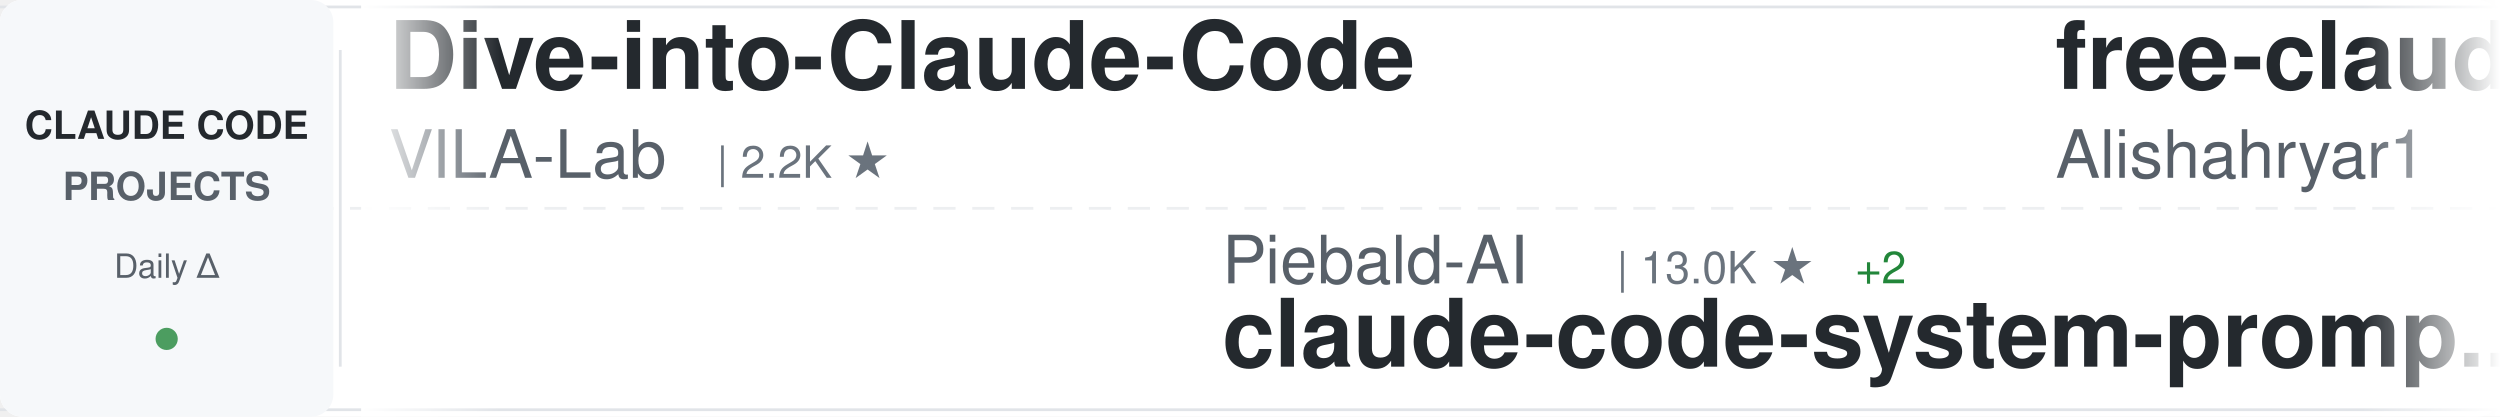
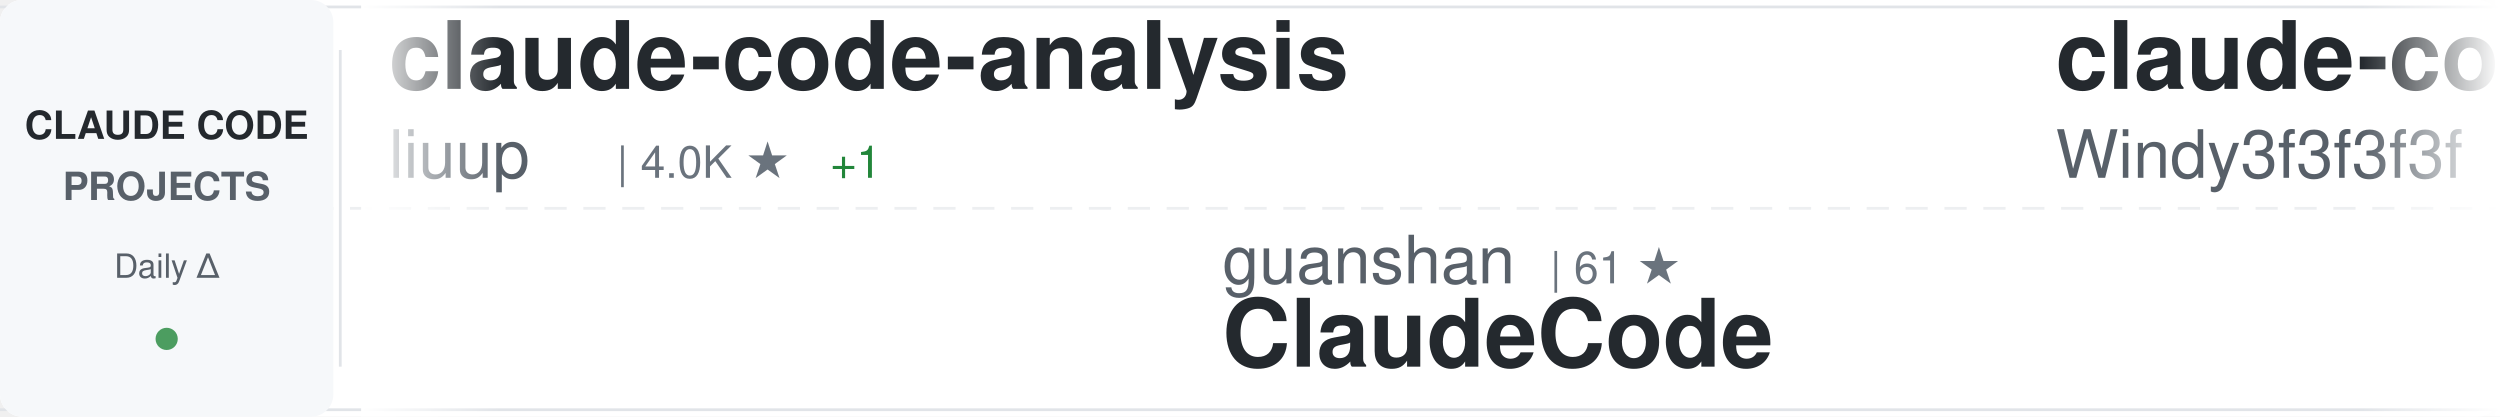
<svg xmlns="http://www.w3.org/2000/svg" width="900" height="150">
  <defs>
    <linearGradient id="awesomeLeftFade" x1="0%" y1="0%" x2="100%" y2="0%">
      <stop offset="0%" style="stop-color:#ffffff;stop-opacity:1" />
      <stop offset="100%" style="stop-color:#ffffff;stop-opacity:0" />
    </linearGradient>
    <linearGradient id="awesomeRightFade" x1="0%" y1="0%" x2="100%" y2="0%">
      <stop offset="0%" style="stop-color:#ffffff;stop-opacity:0" />
      <stop offset="100%" style="stop-color:#ffffff;stop-opacity:1" />
    </linearGradient>
  </defs>
  <rect width="900" height="150" fill="#ffffff" rx="8" />
  <rect x="0" y="2" width="900" height="1" fill="#e1e4e8" />
  <rect x="0" y="147" width="900" height="1" fill="#e1e4e8" />
  <line x1="0" y1="75" x2="900" y2="75" stroke="#e1e4e8" stroke-width="1" stroke-dasharray="8 6" opacity="0.6" />
  <rect x="0" y="0" width="120" height="150" fill="#f6f8fa" rx="8" />
  <text x="60" y="50" font-family="-apple-system, BlinkMacSystemFont, 'Segoe UI', Helvetica, Arial, sans-serif" font-size="14" font-weight="600" fill="#24292e" text-anchor="middle">CLAUDE CODE</text>
  <text x="60" y="72" font-family="-apple-system, BlinkMacSystemFont, 'Segoe UI', Helvetica, Arial, sans-serif" font-size="14" font-weight="600" fill="#586069" text-anchor="middle">PROJECTS</text>
  <text x="60" y="100" font-family="-apple-system, BlinkMacSystemFont, 'Segoe UI', Helvetica, Arial, sans-serif" font-size="12" font-weight="500" fill="#586069" text-anchor="middle">Daily Δ</text>
  <circle cx="60" cy="122" r="4" fill="#22863a" opacity="0.8" />
  <rect x="122" y="18" width="1" height="114" fill="#e1e4e8" />
  <clipPath id="awesomeTickerClip">
    <rect x="130" y="0" width="770" height="150" />
  </clipPath>
  <g clip-path="url(#awesomeTickerClip)">
    <g id="awesomeTickerItems">
      <animateTransform attributeName="transform" attributeType="XML" type="translate" from="0 0" to="-3000 0" dur="54s" repeatCount="indefinite" />
      <g transform="translate(0, 0)">
-         <text x="140" y="32" font-family="-apple-system, BlinkMacSystemFont, 'Segoe UI', Helvetica, Arial, sans-serif" font-size="34" font-weight="600" fill="#24292e">Dive-into-Claude-Code</text>
-         <text x="140" y="64" font-family="-apple-system, BlinkMacSystemFont, 'Segoe UI', Helvetica, Arial, sans-serif" font-size="24" font-weight="400" fill="#586069">VILA-Lab</text>
-         <text x="258" y="64" font-family="-apple-system, BlinkMacSystemFont, 'Segoe UI', Helvetica, Arial, sans-serif" font-size="16" font-weight="500" fill="#6a737d">| 2.2K ★</text>
+         <text x="140" y="32" font-family="-apple-system, BlinkMacSystemFont, 'Segoe UI', Helvetica, Arial, sans-serif" font-size="34" font-weight="600" fill="#24292e">claude-code-analysis</text>
+         <text x="140" y="64" font-family="-apple-system, BlinkMacSystemFont, 'Segoe UI', Helvetica, Arial, sans-serif" font-size="24" font-weight="400" fill="#586069">liuup</text>
+         <text x="222" y="64" font-family="-apple-system, BlinkMacSystemFont, 'Segoe UI', Helvetica, Arial, sans-serif" font-size="16" font-weight="500" fill="#6a737d">| 4.0K ★</text>
+         <text x="299" y="64" font-family="-apple-system, BlinkMacSystemFont, 'Segoe UI', Helvetica, Arial, sans-serif" font-size="16" font-weight="500" fill="#22863a"> +1</text>
      </g>
      <g transform="translate(300, 0)">
-         <text x="140" y="102" font-family="-apple-system, BlinkMacSystemFont, 'Segoe UI', Helvetica, Arial, sans-serif" font-size="24" font-weight="400" fill="#586069">Piebald-AI</text>
-         <text x="282" y="102" font-family="-apple-system, BlinkMacSystemFont, 'Segoe UI', Helvetica, Arial, sans-serif" font-size="16" font-weight="500" fill="#6a737d">| 13.0K ★</text>
-         <text x="368" y="102" font-family="-apple-system, BlinkMacSystemFont, 'Segoe UI', Helvetica, Arial, sans-serif" font-size="16" font-weight="500" fill="#22863a"> +2</text>
-         <text x="140" y="132" font-family="-apple-system, BlinkMacSystemFont, 'Segoe UI', Helvetica, Arial, sans-serif" font-size="34" font-weight="600" fill="#24292e">claude-code-system-promp...</text>
+         <text x="140" y="102" font-family="-apple-system, BlinkMacSystemFont, 'Segoe UI', Helvetica, Arial, sans-serif" font-size="24" font-weight="400" fill="#586069">guanshan</text>
+         <text x="258" y="102" font-family="-apple-system, BlinkMacSystemFont, 'Segoe UI', Helvetica, Arial, sans-serif" font-size="16" font-weight="500" fill="#6a737d">| 61 ★</text>
+         <text x="140" y="132" font-family="-apple-system, BlinkMacSystemFont, 'Segoe UI', Helvetica, Arial, sans-serif" font-size="34" font-weight="600" fill="#24292e">ClaudeCode</text>
      </g>
      <g transform="translate(600, 0)">
-         <text x="140" y="32" font-family="-apple-system, BlinkMacSystemFont, 'Segoe UI', Helvetica, Arial, sans-serif" font-size="34" font-weight="600" fill="#24292e">free-claude-code</text>
-         <text x="140" y="64" font-family="-apple-system, BlinkMacSystemFont, 'Segoe UI', Helvetica, Arial, sans-serif" font-size="24" font-weight="400" fill="#586069">Alishahryar1</text>
-         <text x="306" y="64" font-family="-apple-system, BlinkMacSystemFont, 'Segoe UI', Helvetica, Arial, sans-serif" font-size="16" font-weight="500" fill="#6a737d">| 63.6K ★</text>
-         <text x="392" y="64" font-family="-apple-system, BlinkMacSystemFont, 'Segoe UI', Helvetica, Arial, sans-serif" font-size="16" font-weight="500" fill="#22863a"> +31</text>
+         <text x="140" y="32" font-family="-apple-system, BlinkMacSystemFont, 'Segoe UI', Helvetica, Arial, sans-serif" font-size="34" font-weight="600" fill="#24292e">claude-code-from-scratch</text>
+         <text x="140" y="64" font-family="-apple-system, BlinkMacSystemFont, 'Segoe UI', Helvetica, Arial, sans-serif" font-size="24" font-weight="400" fill="#586069">Windy3f3f3f3f</text>
+         <text x="318" y="64" font-family="-apple-system, BlinkMacSystemFont, 'Segoe UI', Helvetica, Arial, sans-serif" font-size="16" font-weight="500" fill="#6a737d">| 2.8K ★</text>
+         <text x="395" y="64" font-family="-apple-system, BlinkMacSystemFont, 'Segoe UI', Helvetica, Arial, sans-serif" font-size="16" font-weight="500" fill="#22863a"> +2</text>
      </g>
      <g transform="translate(900, 0)">
-         <text x="140" y="102" font-family="-apple-system, BlinkMacSystemFont, 'Segoe UI', Helvetica, Arial, sans-serif" font-size="24" font-weight="400" fill="#586069">repowise-dev</text>
-         <text x="306" y="102" font-family="-apple-system, BlinkMacSystemFont, 'Segoe UI', Helvetica, Arial, sans-serif" font-size="16" font-weight="500" fill="#6a737d">| 1.2K ★</text>
-         <text x="140" y="132" font-family="-apple-system, BlinkMacSystemFont, 'Segoe UI', Helvetica, Arial, sans-serif" font-size="34" font-weight="600" fill="#24292e">claude-code-prompts</text>
+         <text x="140" y="102" font-family="-apple-system, BlinkMacSystemFont, 'Segoe UI', Helvetica, Arial, sans-serif" font-size="24" font-weight="400" fill="#586069">davila7</text>
+         <text x="246" y="102" font-family="-apple-system, BlinkMacSystemFont, 'Segoe UI', Helvetica, Arial, sans-serif" font-size="16" font-weight="500" fill="#6a737d">| 32.9K ★</text>
+         <text x="332" y="102" font-family="-apple-system, BlinkMacSystemFont, 'Segoe UI', Helvetica, Arial, sans-serif" font-size="16" font-weight="500" fill="#22863a"> +6</text>
+         <text x="140" y="132" font-family="-apple-system, BlinkMacSystemFont, 'Segoe UI', Helvetica, Arial, sans-serif" font-size="34" font-weight="600" fill="#24292e">claude-code-templates</text>
      </g>
      <g transform="translate(1200, 0)">
-         <text x="140" y="32" font-family="-apple-system, BlinkMacSystemFont, 'Segoe UI', Helvetica, Arial, sans-serif" font-size="34" font-weight="600" fill="#24292e">claude-code-harness</text>
-         <text x="140" y="64" font-family="-apple-system, BlinkMacSystemFont, 'Segoe UI', Helvetica, Arial, sans-serif" font-size="24" font-weight="400" fill="#586069">Chachamaru127</text>
-         <text x="318" y="64" font-family="-apple-system, BlinkMacSystemFont, 'Segoe UI', Helvetica, Arial, sans-serif" font-size="16" font-weight="500" fill="#6a737d">| 3.2K ★</text>
-         <text x="395" y="64" font-family="-apple-system, BlinkMacSystemFont, 'Segoe UI', Helvetica, Arial, sans-serif" font-size="16" font-weight="500" fill="#22863a"> +1</text>
+         <text x="140" y="32" font-family="-apple-system, BlinkMacSystemFont, 'Segoe UI', Helvetica, Arial, sans-serif" font-size="34" font-weight="600" fill="#24292e">claude-code-prompts</text>
+         <text x="140" y="64" font-family="-apple-system, BlinkMacSystemFont, 'Segoe UI', Helvetica, Arial, sans-serif" font-size="24" font-weight="400" fill="#586069">repowise-dev</text>
+         <text x="306" y="64" font-family="-apple-system, BlinkMacSystemFont, 'Segoe UI', Helvetica, Arial, sans-serif" font-size="16" font-weight="500" fill="#6a737d">| 1.2K ★</text>
      </g>
      <g transform="translate(1500, 0)">
-         <text x="140" y="102" font-family="-apple-system, BlinkMacSystemFont, 'Segoe UI', Helvetica, Arial, sans-serif" font-size="24" font-weight="400" fill="#586069">anthropics</text>
-         <text x="282" y="102" font-family="-apple-system, BlinkMacSystemFont, 'Segoe UI', Helvetica, Arial, sans-serif" font-size="16" font-weight="500" fill="#6a737d">| 9.6K ★</text>
-         <text x="359" y="102" font-family="-apple-system, BlinkMacSystemFont, 'Segoe UI', Helvetica, Arial, sans-serif" font-size="16" font-weight="500" fill="#22863a"> +2</text>
-         <text x="140" y="132" font-family="-apple-system, BlinkMacSystemFont, 'Segoe UI', Helvetica, Arial, sans-serif" font-size="34" font-weight="600" fill="#24292e">claude-code-action</text>
+         <text x="140" y="102" font-family="-apple-system, BlinkMacSystemFont, 'Segoe UI', Helvetica, Arial, sans-serif" font-size="24" font-weight="400" fill="#586069">https-deeplearning-ai</text>
+         <text x="414" y="102" font-family="-apple-system, BlinkMacSystemFont, 'Segoe UI', Helvetica, Arial, sans-serif" font-size="16" font-weight="500" fill="#6a737d">| 559 ★</text>
+         <text x="140" y="132" font-family="-apple-system, BlinkMacSystemFont, 'Segoe UI', Helvetica, Arial, sans-serif" font-size="34" font-weight="600" fill="#24292e">sc-claude-code-files</text>
      </g>
      <g transform="translate(1800, 0)">
-         <text x="140" y="32" font-family="-apple-system, BlinkMacSystemFont, 'Segoe UI', Helvetica, Arial, sans-serif" font-size="34" font-weight="600" fill="#24292e">everything-claude-code</text>
-         <text x="140" y="64" font-family="-apple-system, BlinkMacSystemFont, 'Segoe UI', Helvetica, Arial, sans-serif" font-size="24" font-weight="400" fill="#586069">WorldFlowAI</text>
-         <text x="294" y="64" font-family="-apple-system, BlinkMacSystemFont, 'Segoe UI', Helvetica, Arial, sans-serif" font-size="16" font-weight="500" fill="#6a737d">| 5.4K ★</text>
-         <text x="371" y="64" font-family="-apple-system, BlinkMacSystemFont, 'Segoe UI', Helvetica, Arial, sans-serif" font-size="16" font-weight="500" fill="#22863a"> +7</text>
+         <text x="140" y="32" font-family="-apple-system, BlinkMacSystemFont, 'Segoe UI', Helvetica, Arial, sans-serif" font-size="34" font-weight="600" fill="#24292e">claude-code-guide</text>
+         <text x="140" y="64" font-family="-apple-system, BlinkMacSystemFont, 'Segoe UI', Helvetica, Arial, sans-serif" font-size="24" font-weight="400" fill="#586069">Cranot</text>
+         <text x="234" y="64" font-family="-apple-system, BlinkMacSystemFont, 'Segoe UI', Helvetica, Arial, sans-serif" font-size="16" font-weight="500" fill="#6a737d">| 2.9K ★</text>
      </g>
      <g transform="translate(2100, 0)">
-         <text x="140" y="102" font-family="-apple-system, BlinkMacSystemFont, 'Segoe UI', Helvetica, Arial, sans-serif" font-size="24" font-weight="400" fill="#586069">1rgs</text>
-         <text x="210" y="102" font-family="-apple-system, BlinkMacSystemFont, 'Segoe UI', Helvetica, Arial, sans-serif" font-size="16" font-weight="500" fill="#6a737d">| 3.8K ★</text>
-         <text x="140" y="132" font-family="-apple-system, BlinkMacSystemFont, 'Segoe UI', Helvetica, Arial, sans-serif" font-size="34" font-weight="600" fill="#24292e">claude-code-proxy</text>
+         <text x="140" y="102" font-family="-apple-system, BlinkMacSystemFont, 'Segoe UI', Helvetica, Arial, sans-serif" font-size="24" font-weight="400" fill="#586069">oboard</text>
+         <text x="234" y="102" font-family="-apple-system, BlinkMacSystemFont, 'Segoe UI', Helvetica, Arial, sans-serif" font-size="16" font-weight="500" fill="#6a737d">| 3.3K ★</text>
+         <text x="140" y="132" font-family="-apple-system, BlinkMacSystemFont, 'Segoe UI', Helvetica, Arial, sans-serif" font-size="34" font-weight="600" fill="#24292e">claude-code-rev</text>
      </g>
      <g transform="translate(2400, 0)">
-         <text x="140" y="32" font-family="-apple-system, BlinkMacSystemFont, 'Segoe UI', Helvetica, Arial, sans-serif" font-size="34" font-weight="600" fill="#24292e">arcads-claude-code</text>
-         <text x="140" y="64" font-family="-apple-system, BlinkMacSystemFont, 'Segoe UI', Helvetica, Arial, sans-serif" font-size="24" font-weight="400" fill="#586069">krusemediallc</text>
-         <text x="318" y="64" font-family="-apple-system, BlinkMacSystemFont, 'Segoe UI', Helvetica, Arial, sans-serif" font-size="16" font-weight="500" fill="#6a737d">| 1.6K ★</text>
+         <text x="140" y="32" font-family="-apple-system, BlinkMacSystemFont, 'Segoe UI', Helvetica, Arial, sans-serif" font-size="34" font-weight="600" fill="#24292e">claude-code-tudou</text>
+         <text x="140" y="64" font-family="-apple-system, BlinkMacSystemFont, 'Segoe UI', Helvetica, Arial, sans-serif" font-size="24" font-weight="400" fill="#586069">AICoderTudou</text>
+         <text x="306" y="64" font-family="-apple-system, BlinkMacSystemFont, 'Segoe UI', Helvetica, Arial, sans-serif" font-size="16" font-weight="500" fill="#6a737d">| 491 ★</text>
      </g>
      <g transform="translate(2700, 0)">
-         <text x="140" y="102" font-family="-apple-system, BlinkMacSystemFont, 'Segoe UI', Helvetica, Arial, sans-serif" font-size="24" font-weight="400" fill="#586069">andrew-kramer-inno</text>
-         <text x="378" y="102" font-family="-apple-system, BlinkMacSystemFont, 'Segoe UI', Helvetica, Arial, sans-serif" font-size="16" font-weight="500" fill="#6a737d">| 594 ★</text>
-         <text x="140" y="132" font-family="-apple-system, BlinkMacSystemFont, 'Segoe UI', Helvetica, Arial, sans-serif" font-size="34" font-weight="600" fill="#24292e">claude-code-source-build</text>
+         <text x="140" y="102" font-family="-apple-system, BlinkMacSystemFont, 'Segoe UI', Helvetica, Arial, sans-serif" font-size="24" font-weight="400" fill="#586069">zebbern</text>
+         <text x="246" y="102" font-family="-apple-system, BlinkMacSystemFont, 'Segoe UI', Helvetica, Arial, sans-serif" font-size="16" font-weight="500" fill="#6a737d">| 4.7K ★</text>
+         <text x="140" y="132" font-family="-apple-system, BlinkMacSystemFont, 'Segoe UI', Helvetica, Arial, sans-serif" font-size="34" font-weight="600" fill="#24292e">claude-code-guide</text>
      </g>
      <g transform="translate(3000, 0)">
-         <text x="140" y="32" font-family="-apple-system, BlinkMacSystemFont, 'Segoe UI', Helvetica, Arial, sans-serif" font-size="34" font-weight="600" fill="#24292e">Dive-into-Claude-Code</text>
-         <text x="140" y="64" font-family="-apple-system, BlinkMacSystemFont, 'Segoe UI', Helvetica, Arial, sans-serif" font-size="24" font-weight="400" fill="#586069">VILA-Lab</text>
-         <text x="258" y="64" font-family="-apple-system, BlinkMacSystemFont, 'Segoe UI', Helvetica, Arial, sans-serif" font-size="16" font-weight="500" fill="#6a737d">| 2.2K ★</text>
+         <text x="140" y="32" font-family="-apple-system, BlinkMacSystemFont, 'Segoe UI', Helvetica, Arial, sans-serif" font-size="34" font-weight="600" fill="#24292e">claude-code-analysis</text>
+         <text x="140" y="64" font-family="-apple-system, BlinkMacSystemFont, 'Segoe UI', Helvetica, Arial, sans-serif" font-size="24" font-weight="400" fill="#586069">liuup</text>
+         <text x="222" y="64" font-family="-apple-system, BlinkMacSystemFont, 'Segoe UI', Helvetica, Arial, sans-serif" font-size="16" font-weight="500" fill="#6a737d">| 4.0K ★</text>
+         <text x="299" y="64" font-family="-apple-system, BlinkMacSystemFont, 'Segoe UI', Helvetica, Arial, sans-serif" font-size="16" font-weight="500" fill="#22863a"> +1</text>
      </g>
      <g transform="translate(3300, 0)">
-         <text x="140" y="102" font-family="-apple-system, BlinkMacSystemFont, 'Segoe UI', Helvetica, Arial, sans-serif" font-size="24" font-weight="400" fill="#586069">Piebald-AI</text>
-         <text x="282" y="102" font-family="-apple-system, BlinkMacSystemFont, 'Segoe UI', Helvetica, Arial, sans-serif" font-size="16" font-weight="500" fill="#6a737d">| 13.0K ★</text>
-         <text x="368" y="102" font-family="-apple-system, BlinkMacSystemFont, 'Segoe UI', Helvetica, Arial, sans-serif" font-size="16" font-weight="500" fill="#22863a"> +2</text>
-         <text x="140" y="132" font-family="-apple-system, BlinkMacSystemFont, 'Segoe UI', Helvetica, Arial, sans-serif" font-size="34" font-weight="600" fill="#24292e">claude-code-system-promp...</text>
+         <text x="140" y="102" font-family="-apple-system, BlinkMacSystemFont, 'Segoe UI', Helvetica, Arial, sans-serif" font-size="24" font-weight="400" fill="#586069">guanshan</text>
+         <text x="258" y="102" font-family="-apple-system, BlinkMacSystemFont, 'Segoe UI', Helvetica, Arial, sans-serif" font-size="16" font-weight="500" fill="#6a737d">| 61 ★</text>
+         <text x="140" y="132" font-family="-apple-system, BlinkMacSystemFont, 'Segoe UI', Helvetica, Arial, sans-serif" font-size="34" font-weight="600" fill="#24292e">ClaudeCode</text>
      </g>
      <g transform="translate(3600, 0)">
-         <text x="140" y="32" font-family="-apple-system, BlinkMacSystemFont, 'Segoe UI', Helvetica, Arial, sans-serif" font-size="34" font-weight="600" fill="#24292e">free-claude-code</text>
-         <text x="140" y="64" font-family="-apple-system, BlinkMacSystemFont, 'Segoe UI', Helvetica, Arial, sans-serif" font-size="24" font-weight="400" fill="#586069">Alishahryar1</text>
-         <text x="306" y="64" font-family="-apple-system, BlinkMacSystemFont, 'Segoe UI', Helvetica, Arial, sans-serif" font-size="16" font-weight="500" fill="#6a737d">| 63.6K ★</text>
-         <text x="392" y="64" font-family="-apple-system, BlinkMacSystemFont, 'Segoe UI', Helvetica, Arial, sans-serif" font-size="16" font-weight="500" fill="#22863a"> +31</text>
+         <text x="140" y="32" font-family="-apple-system, BlinkMacSystemFont, 'Segoe UI', Helvetica, Arial, sans-serif" font-size="34" font-weight="600" fill="#24292e">claude-code-from-scratch</text>
+         <text x="140" y="64" font-family="-apple-system, BlinkMacSystemFont, 'Segoe UI', Helvetica, Arial, sans-serif" font-size="24" font-weight="400" fill="#586069">Windy3f3f3f3f</text>
+         <text x="318" y="64" font-family="-apple-system, BlinkMacSystemFont, 'Segoe UI', Helvetica, Arial, sans-serif" font-size="16" font-weight="500" fill="#6a737d">| 2.8K ★</text>
+         <text x="395" y="64" font-family="-apple-system, BlinkMacSystemFont, 'Segoe UI', Helvetica, Arial, sans-serif" font-size="16" font-weight="500" fill="#22863a"> +2</text>
      </g>
      <g transform="translate(3900, 0)">
-         <text x="140" y="102" font-family="-apple-system, BlinkMacSystemFont, 'Segoe UI', Helvetica, Arial, sans-serif" font-size="24" font-weight="400" fill="#586069">repowise-dev</text>
-         <text x="306" y="102" font-family="-apple-system, BlinkMacSystemFont, 'Segoe UI', Helvetica, Arial, sans-serif" font-size="16" font-weight="500" fill="#6a737d">| 1.2K ★</text>
-         <text x="140" y="132" font-family="-apple-system, BlinkMacSystemFont, 'Segoe UI', Helvetica, Arial, sans-serif" font-size="34" font-weight="600" fill="#24292e">claude-code-prompts</text>
+         <text x="140" y="102" font-family="-apple-system, BlinkMacSystemFont, 'Segoe UI', Helvetica, Arial, sans-serif" font-size="24" font-weight="400" fill="#586069">davila7</text>
+         <text x="246" y="102" font-family="-apple-system, BlinkMacSystemFont, 'Segoe UI', Helvetica, Arial, sans-serif" font-size="16" font-weight="500" fill="#6a737d">| 32.9K ★</text>
+         <text x="332" y="102" font-family="-apple-system, BlinkMacSystemFont, 'Segoe UI', Helvetica, Arial, sans-serif" font-size="16" font-weight="500" fill="#22863a"> +6</text>
+         <text x="140" y="132" font-family="-apple-system, BlinkMacSystemFont, 'Segoe UI', Helvetica, Arial, sans-serif" font-size="34" font-weight="600" fill="#24292e">claude-code-templates</text>
      </g>
    </g>
  </g>
  <rect x="130" y="0" width="50" height="150" fill="url(#awesomeLeftFade)" />
  <rect x="850" y="0" width="50" height="150" fill="url(#awesomeRightFade)" />
</svg>
